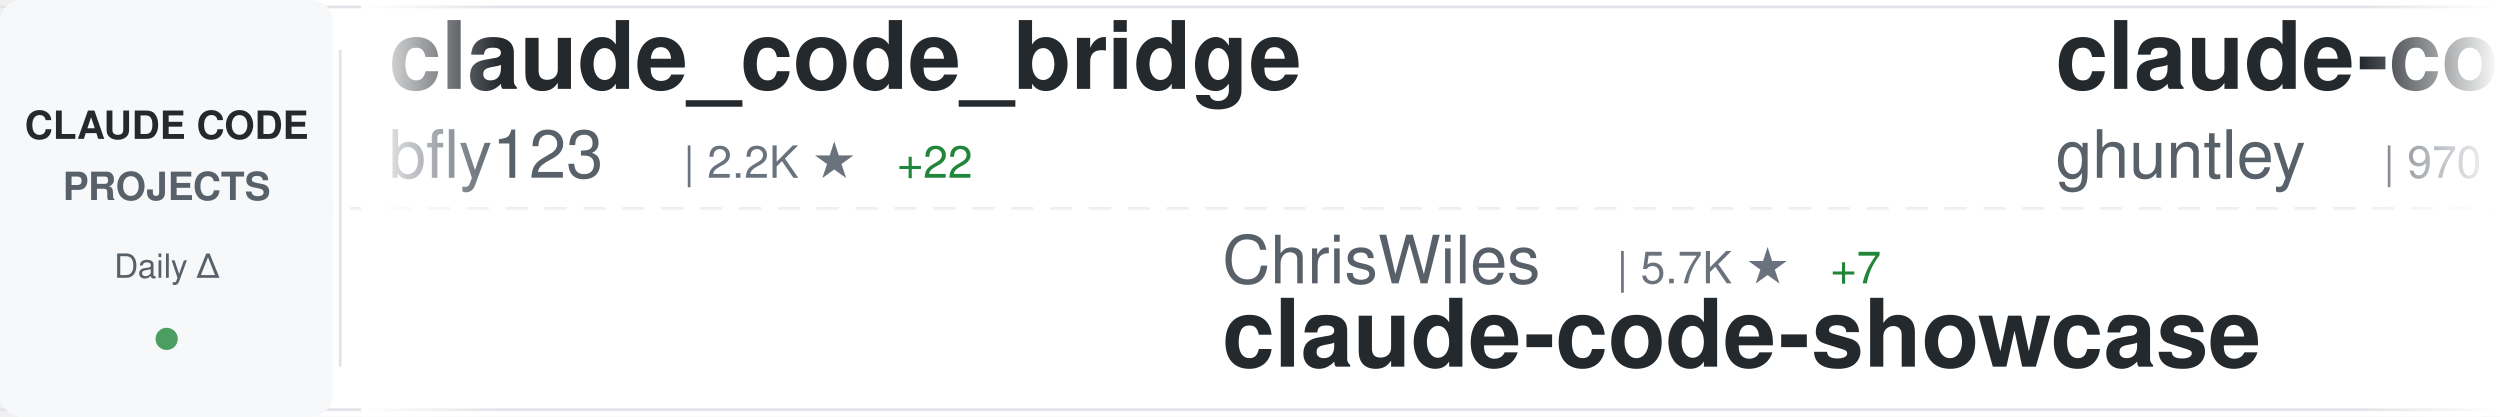
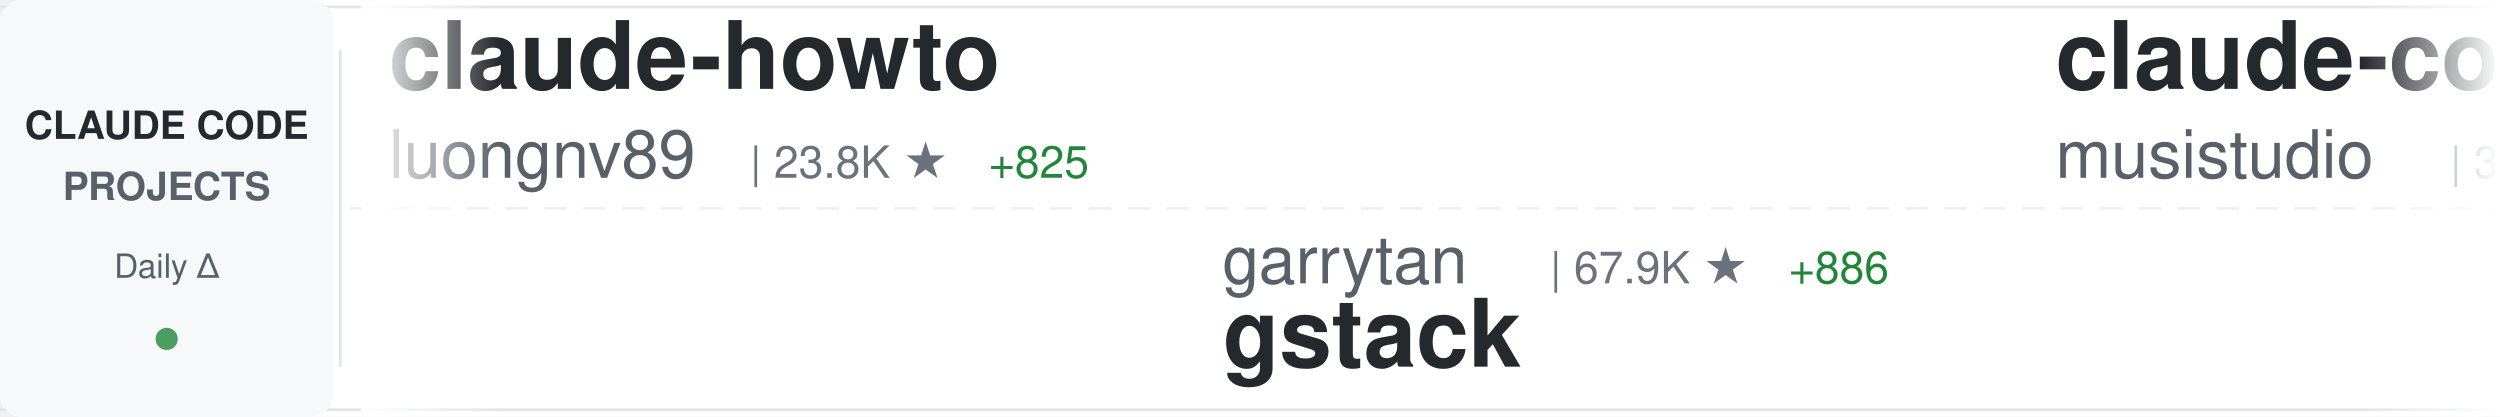
<svg xmlns="http://www.w3.org/2000/svg" width="900" height="150">
  <defs>
    <linearGradient id="awesomeLeftFade" x1="0%" y1="0%" x2="100%" y2="0%">
      <stop offset="0%" style="stop-color:#ffffff;stop-opacity:1" />
      <stop offset="100%" style="stop-color:#ffffff;stop-opacity:0" />
    </linearGradient>
    <linearGradient id="awesomeRightFade" x1="0%" y1="0%" x2="100%" y2="0%">
      <stop offset="0%" style="stop-color:#ffffff;stop-opacity:0" />
      <stop offset="100%" style="stop-color:#ffffff;stop-opacity:1" />
    </linearGradient>
  </defs>
  <rect width="900" height="150" fill="#ffffff" rx="8" />
  <rect x="0" y="2" width="900" height="1" fill="#e1e4e8" />
  <rect x="0" y="147" width="900" height="1" fill="#e1e4e8" />
  <line x1="0" y1="75" x2="900" y2="75" stroke="#e1e4e8" stroke-width="1" stroke-dasharray="8 6" opacity="0.6" />
  <rect x="0" y="0" width="120" height="150" fill="#f6f8fa" rx="8" />
  <text x="60" y="50" font-family="-apple-system, BlinkMacSystemFont, 'Segoe UI', Helvetica, Arial, sans-serif" font-size="14" font-weight="600" fill="#24292e" text-anchor="middle">CLAUDE CODE</text>
  <text x="60" y="72" font-family="-apple-system, BlinkMacSystemFont, 'Segoe UI', Helvetica, Arial, sans-serif" font-size="14" font-weight="600" fill="#586069" text-anchor="middle">PROJECTS</text>
  <text x="60" y="100" font-family="-apple-system, BlinkMacSystemFont, 'Segoe UI', Helvetica, Arial, sans-serif" font-size="12" font-weight="500" fill="#586069" text-anchor="middle">Daily Δ</text>
  <circle cx="60" cy="122" r="4" fill="#22863a" opacity="0.8" />
  <rect x="122" y="18" width="1" height="114" fill="#e1e4e8" />
  <clipPath id="awesomeTickerClip">
    <rect x="130" y="0" width="770" height="150" />
  </clipPath>
  <g clip-path="url(#awesomeTickerClip)">
    <g id="awesomeTickerItems">
      <animateTransform attributeName="transform" attributeType="XML" type="translate" from="0 0" to="-3000 0" dur="54s" repeatCount="indefinite" />
      <g transform="translate(0, 0)">
-         <text x="140" y="32" font-family="-apple-system, BlinkMacSystemFont, 'Segoe UI', Helvetica, Arial, sans-serif" font-size="34" font-weight="600" fill="#24292e">claude_code_bridge</text>
-         <text x="140" y="64" font-family="-apple-system, BlinkMacSystemFont, 'Segoe UI', Helvetica, Arial, sans-serif" font-size="24" font-weight="400" fill="#586069">bfly123</text>
-         <text x="246" y="64" font-family="-apple-system, BlinkMacSystemFont, 'Segoe UI', Helvetica, Arial, sans-serif" font-size="16" font-weight="500" fill="#6a737d">| 2.2K ★</text>
-         <text x="323" y="64" font-family="-apple-system, BlinkMacSystemFont, 'Segoe UI', Helvetica, Arial, sans-serif" font-size="16" font-weight="500" fill="#22863a"> +22</text>
+         <text x="140" y="32" font-family="-apple-system, BlinkMacSystemFont, 'Segoe UI', Helvetica, Arial, sans-serif" font-size="34" font-weight="600" fill="#24292e">claude-howto</text>
+         <text x="140" y="64" font-family="-apple-system, BlinkMacSystemFont, 'Segoe UI', Helvetica, Arial, sans-serif" font-size="24" font-weight="400" fill="#586069">luongnv89</text>
+         <text x="270" y="64" font-family="-apple-system, BlinkMacSystemFont, 'Segoe UI', Helvetica, Arial, sans-serif" font-size="16" font-weight="500" fill="#6a737d">| 23.8K ★</text>
+         <text x="356" y="64" font-family="-apple-system, BlinkMacSystemFont, 'Segoe UI', Helvetica, Arial, sans-serif" font-size="16" font-weight="500" fill="#22863a"> +825</text>
      </g>
      <g transform="translate(300, 0)">
-         <text x="140" y="102" font-family="-apple-system, BlinkMacSystemFont, 'Segoe UI', Helvetica, Arial, sans-serif" font-size="24" font-weight="400" fill="#586069">ChrisWiles</text>
-         <text x="282" y="102" font-family="-apple-system, BlinkMacSystemFont, 'Segoe UI', Helvetica, Arial, sans-serif" font-size="16" font-weight="500" fill="#6a737d">| 5.7K ★</text>
-         <text x="359" y="102" font-family="-apple-system, BlinkMacSystemFont, 'Segoe UI', Helvetica, Arial, sans-serif" font-size="16" font-weight="500" fill="#22863a"> +7</text>
-         <text x="140" y="132" font-family="-apple-system, BlinkMacSystemFont, 'Segoe UI', Helvetica, Arial, sans-serif" font-size="34" font-weight="600" fill="#24292e">claude-code-showcase</text>
+         <text x="140" y="102" font-family="-apple-system, BlinkMacSystemFont, 'Segoe UI', Helvetica, Arial, sans-serif" font-size="24" font-weight="400" fill="#586069">garrytan</text>
+         <text x="258" y="102" font-family="-apple-system, BlinkMacSystemFont, 'Segoe UI', Helvetica, Arial, sans-serif" font-size="16" font-weight="500" fill="#6a737d">| 67.9K ★</text>
+         <text x="344" y="102" font-family="-apple-system, BlinkMacSystemFont, 'Segoe UI', Helvetica, Arial, sans-serif" font-size="16" font-weight="500" fill="#22863a"> +886</text>
+         <text x="140" y="132" font-family="-apple-system, BlinkMacSystemFont, 'Segoe UI', Helvetica, Arial, sans-serif" font-size="34" font-weight="600" fill="#24292e">gstack</text>
      </g>
      <g transform="translate(600, 0)">
-         <text x="140" y="32" font-family="-apple-system, BlinkMacSystemFont, 'Segoe UI', Helvetica, Arial, sans-serif" font-size="34" font-weight="600" fill="#24292e">claude-code-source-code-...</text>
-         <text x="140" y="64" font-family="-apple-system, BlinkMacSystemFont, 'Segoe UI', Helvetica, Arial, sans-serif" font-size="24" font-weight="400" fill="#586069">ghuntley</text>
-         <text x="258" y="64" font-family="-apple-system, BlinkMacSystemFont, 'Segoe UI', Helvetica, Arial, sans-serif" font-size="16" font-weight="500" fill="#6a737d">| 970 ★</text>
-         <text x="326" y="64" font-family="-apple-system, BlinkMacSystemFont, 'Segoe UI', Helvetica, Arial, sans-serif" font-size="16" font-weight="500" fill="#22863a"> +2</text>
+         <text x="140" y="32" font-family="-apple-system, BlinkMacSystemFont, 'Segoe UI', Helvetica, Arial, sans-serif" font-size="34" font-weight="600" fill="#24292e">claude-code-router</text>
+         <text x="140" y="64" font-family="-apple-system, BlinkMacSystemFont, 'Segoe UI', Helvetica, Arial, sans-serif" font-size="24" font-weight="400" fill="#586069">musistudio</text>
+         <text x="282" y="64" font-family="-apple-system, BlinkMacSystemFont, 'Segoe UI', Helvetica, Arial, sans-serif" font-size="16" font-weight="500" fill="#6a737d">| 31.9K ★</text>
+         <text x="368" y="64" font-family="-apple-system, BlinkMacSystemFont, 'Segoe UI', Helvetica, Arial, sans-serif" font-size="16" font-weight="500" fill="#22863a"> +90</text>
      </g>
      <g transform="translate(900, 0)">
-         <text x="140" y="102" font-family="-apple-system, BlinkMacSystemFont, 'Segoe UI', Helvetica, Arial, sans-serif" font-size="24" font-weight="400" fill="#586069">xorespesp</text>
-         <text x="270" y="102" font-family="-apple-system, BlinkMacSystemFont, 'Segoe UI', Helvetica, Arial, sans-serif" font-size="16" font-weight="500" fill="#6a737d">| 208 ★</text>
-         <text x="140" y="132" font-family="-apple-system, BlinkMacSystemFont, 'Segoe UI', Helvetica, Arial, sans-serif" font-size="34" font-weight="600" fill="#24292e">claude-code</text>
+         <text x="140" y="102" font-family="-apple-system, BlinkMacSystemFont, 'Segoe UI', Helvetica, Arial, sans-serif" font-size="24" font-weight="400" fill="#586069">anthropics</text>
+         <text x="282" y="102" font-family="-apple-system, BlinkMacSystemFont, 'Segoe UI', Helvetica, Arial, sans-serif" font-size="16" font-weight="500" fill="#6a737d">| 113.7K ★</text>
+         <text x="377" y="102" font-family="-apple-system, BlinkMacSystemFont, 'Segoe UI', Helvetica, Arial, sans-serif" font-size="16" font-weight="500" fill="#22863a"> +812</text>
+         <text x="140" y="132" font-family="-apple-system, BlinkMacSystemFont, 'Segoe UI', Helvetica, Arial, sans-serif" font-size="34" font-weight="600" fill="#24292e">skills</text>
      </g>
      <g transform="translate(1200, 0)">
-         <text x="140" y="32" font-family="-apple-system, BlinkMacSystemFont, 'Segoe UI', Helvetica, Arial, sans-serif" font-size="34" font-weight="600" fill="#24292e">claude-code</text>
-         <text x="140" y="64" font-family="-apple-system, BlinkMacSystemFont, 'Segoe UI', Helvetica, Arial, sans-serif" font-size="24" font-weight="400" fill="#586069">mehmoodosman</text>
-         <text x="306" y="64" font-family="-apple-system, BlinkMacSystemFont, 'Segoe UI', Helvetica, Arial, sans-serif" font-size="16" font-weight="500" fill="#6a737d">| 157 ★</text>
+         <text x="140" y="32" font-family="-apple-system, BlinkMacSystemFont, 'Segoe UI', Helvetica, Arial, sans-serif" font-size="34" font-weight="600" fill="#24292e">claudecodeui</text>
+         <text x="140" y="64" font-family="-apple-system, BlinkMacSystemFont, 'Segoe UI', Helvetica, Arial, sans-serif" font-size="24" font-weight="400" fill="#586069">siteboon</text>
+         <text x="258" y="64" font-family="-apple-system, BlinkMacSystemFont, 'Segoe UI', Helvetica, Arial, sans-serif" font-size="16" font-weight="500" fill="#6a737d">| 9.6K ★</text>
+         <text x="335" y="64" font-family="-apple-system, BlinkMacSystemFont, 'Segoe UI', Helvetica, Arial, sans-serif" font-size="16" font-weight="500" fill="#22863a"> +38</text>
      </g>
      <g transform="translate(1500, 0)">
-         <text x="140" y="102" font-family="-apple-system, BlinkMacSystemFont, 'Segoe UI', Helvetica, Arial, sans-serif" font-size="24" font-weight="400" fill="#586069">edmund-io</text>
-         <text x="270" y="102" font-family="-apple-system, BlinkMacSystemFont, 'Segoe UI', Helvetica, Arial, sans-serif" font-size="16" font-weight="500" fill="#6a737d">| 1.4K ★</text>
-         <text x="347" y="102" font-family="-apple-system, BlinkMacSystemFont, 'Segoe UI', Helvetica, Arial, sans-serif" font-size="16" font-weight="500" fill="#22863a"> +1</text>
-         <text x="140" y="132" font-family="-apple-system, BlinkMacSystemFont, 'Segoe UI', Helvetica, Arial, sans-serif" font-size="34" font-weight="600" fill="#24292e">edmunds-claude-code</text>
+         <text x="140" y="102" font-family="-apple-system, BlinkMacSystemFont, 'Segoe UI', Helvetica, Arial, sans-serif" font-size="24" font-weight="400" fill="#586069">repowise-dev</text>
+         <text x="306" y="102" font-family="-apple-system, BlinkMacSystemFont, 'Segoe UI', Helvetica, Arial, sans-serif" font-size="16" font-weight="500" fill="#6a737d">| 892 ★</text>
+         <text x="374" y="102" font-family="-apple-system, BlinkMacSystemFont, 'Segoe UI', Helvetica, Arial, sans-serif" font-size="16" font-weight="500" fill="#22863a"> +29</text>
+         <text x="140" y="132" font-family="-apple-system, BlinkMacSystemFont, 'Segoe UI', Helvetica, Arial, sans-serif" font-size="34" font-weight="600" fill="#24292e">claude-code-prompts</text>
      </g>
      <g transform="translate(1800, 0)">
-         <text x="140" y="32" font-family="-apple-system, BlinkMacSystemFont, 'Segoe UI', Helvetica, Arial, sans-serif" font-size="34" font-weight="600" fill="#24292e">claude-code-spec-workflo...</text>
-         <text x="140" y="64" font-family="-apple-system, BlinkMacSystemFont, 'Segoe UI', Helvetica, Arial, sans-serif" font-size="24" font-weight="400" fill="#586069">Pimzino</text>
-         <text x="246" y="64" font-family="-apple-system, BlinkMacSystemFont, 'Segoe UI', Helvetica, Arial, sans-serif" font-size="16" font-weight="500" fill="#6a737d">| 3.6K ★</text>
-         <text x="323" y="64" font-family="-apple-system, BlinkMacSystemFont, 'Segoe UI', Helvetica, Arial, sans-serif" font-size="16" font-weight="500" fill="#22863a"> +1</text>
+         <text x="140" y="32" font-family="-apple-system, BlinkMacSystemFont, 'Segoe UI', Helvetica, Arial, sans-serif" font-size="34" font-weight="600" fill="#24292e">cc-haha</text>
+         <text x="140" y="64" font-family="-apple-system, BlinkMacSystemFont, 'Segoe UI', Helvetica, Arial, sans-serif" font-size="24" font-weight="400" fill="#586069">NanmiCoder</text>
+         <text x="282" y="64" font-family="-apple-system, BlinkMacSystemFont, 'Segoe UI', Helvetica, Arial, sans-serif" font-size="16" font-weight="500" fill="#6a737d">| 5.6K ★</text>
+         <text x="359" y="64" font-family="-apple-system, BlinkMacSystemFont, 'Segoe UI', Helvetica, Arial, sans-serif" font-size="16" font-weight="500" fill="#22863a"> +135</text>
      </g>
      <g transform="translate(2100, 0)">
-         <text x="140" y="102" font-family="-apple-system, BlinkMacSystemFont, 'Segoe UI', Helvetica, Arial, sans-serif" font-size="24" font-weight="400" fill="#586069">codeaashu</text>
-         <text x="270" y="102" font-family="-apple-system, BlinkMacSystemFont, 'Segoe UI', Helvetica, Arial, sans-serif" font-size="16" font-weight="500" fill="#6a737d">| 1.9K ★</text>
-         <text x="347" y="102" font-family="-apple-system, BlinkMacSystemFont, 'Segoe UI', Helvetica, Arial, sans-serif" font-size="16" font-weight="500" fill="#22863a"> +57</text>
-         <text x="140" y="132" font-family="-apple-system, BlinkMacSystemFont, 'Segoe UI', Helvetica, Arial, sans-serif" font-size="34" font-weight="600" fill="#24292e">claude-code</text>
+         <text x="140" y="102" font-family="-apple-system, BlinkMacSystemFont, 'Segoe UI', Helvetica, Arial, sans-serif" font-size="24" font-weight="400" fill="#586069">fuergaosi233</text>
+         <text x="306" y="102" font-family="-apple-system, BlinkMacSystemFont, 'Segoe UI', Helvetica, Arial, sans-serif" font-size="16" font-weight="500" fill="#6a737d">| 2.4K ★</text>
+         <text x="383" y="102" font-family="-apple-system, BlinkMacSystemFont, 'Segoe UI', Helvetica, Arial, sans-serif" font-size="16" font-weight="500" fill="#22863a"> +11</text>
+         <text x="140" y="132" font-family="-apple-system, BlinkMacSystemFont, 'Segoe UI', Helvetica, Arial, sans-serif" font-size="34" font-weight="600" fill="#24292e">claude-code-proxy</text>
      </g>
      <g transform="translate(2400, 0)">
-         <text x="140" y="32" font-family="-apple-system, BlinkMacSystemFont, 'Segoe UI', Helvetica, Arial, sans-serif" font-size="34" font-weight="600" fill="#24292e">oh-my-claudecode</text>
-         <text x="140" y="64" font-family="-apple-system, BlinkMacSystemFont, 'Segoe UI', Helvetica, Arial, sans-serif" font-size="24" font-weight="400" fill="#586069">Yeachan-Heo</text>
-         <text x="294" y="64" font-family="-apple-system, BlinkMacSystemFont, 'Segoe UI', Helvetica, Arial, sans-serif" font-size="16" font-weight="500" fill="#6a737d">| 26.5K ★</text>
-         <text x="380" y="64" font-family="-apple-system, BlinkMacSystemFont, 'Segoe UI', Helvetica, Arial, sans-serif" font-size="16" font-weight="500" fill="#22863a"> +620</text>
+         <text x="140" y="32" font-family="-apple-system, BlinkMacSystemFont, 'Segoe UI', Helvetica, Arial, sans-serif" font-size="34" font-weight="600" fill="#24292e">claude-code-security-rev...</text>
+         <text x="140" y="64" font-family="-apple-system, BlinkMacSystemFont, 'Segoe UI', Helvetica, Arial, sans-serif" font-size="24" font-weight="400" fill="#586069">anthropics</text>
+         <text x="282" y="64" font-family="-apple-system, BlinkMacSystemFont, 'Segoe UI', Helvetica, Arial, sans-serif" font-size="16" font-weight="500" fill="#6a737d">| 4.2K ★</text>
+         <text x="359" y="64" font-family="-apple-system, BlinkMacSystemFont, 'Segoe UI', Helvetica, Arial, sans-serif" font-size="16" font-weight="500" fill="#22863a"> +19</text>
      </g>
      <g transform="translate(2700, 0)">
-         <text x="140" y="102" font-family="-apple-system, BlinkMacSystemFont, 'Segoe UI', Helvetica, Arial, sans-serif" font-size="24" font-weight="400" fill="#586069">oboard</text>
-         <text x="234" y="102" font-family="-apple-system, BlinkMacSystemFont, 'Segoe UI', Helvetica, Arial, sans-serif" font-size="16" font-weight="500" fill="#6a737d">| 2.9K ★</text>
-         <text x="311" y="102" font-family="-apple-system, BlinkMacSystemFont, 'Segoe UI', Helvetica, Arial, sans-serif" font-size="16" font-weight="500" fill="#22863a"> +23</text>
-         <text x="140" y="132" font-family="-apple-system, BlinkMacSystemFont, 'Segoe UI', Helvetica, Arial, sans-serif" font-size="34" font-weight="600" fill="#24292e">claude-code-rev</text>
+         <text x="140" y="102" font-family="-apple-system, BlinkMacSystemFont, 'Segoe UI', Helvetica, Arial, sans-serif" font-size="24" font-weight="400" fill="#586069">affaan-m</text>
+         <text x="258" y="102" font-family="-apple-system, BlinkMacSystemFont, 'Segoe UI', Helvetica, Arial, sans-serif" font-size="16" font-weight="500" fill="#6a737d">| 148.1K ★</text>
+         <text x="353" y="102" font-family="-apple-system, BlinkMacSystemFont, 'Segoe UI', Helvetica, Arial, sans-serif" font-size="16" font-weight="500" fill="#22863a"> +2.0K</text>
+         <text x="140" y="132" font-family="-apple-system, BlinkMacSystemFont, 'Segoe UI', Helvetica, Arial, sans-serif" font-size="34" font-weight="600" fill="#24292e">everything-claude-code</text>
      </g>
      <g transform="translate(3000, 0)">
-         <text x="140" y="32" font-family="-apple-system, BlinkMacSystemFont, 'Segoe UI', Helvetica, Arial, sans-serif" font-size="34" font-weight="600" fill="#24292e">claude_code_bridge</text>
-         <text x="140" y="64" font-family="-apple-system, BlinkMacSystemFont, 'Segoe UI', Helvetica, Arial, sans-serif" font-size="24" font-weight="400" fill="#586069">bfly123</text>
-         <text x="246" y="64" font-family="-apple-system, BlinkMacSystemFont, 'Segoe UI', Helvetica, Arial, sans-serif" font-size="16" font-weight="500" fill="#6a737d">| 2.2K ★</text>
-         <text x="323" y="64" font-family="-apple-system, BlinkMacSystemFont, 'Segoe UI', Helvetica, Arial, sans-serif" font-size="16" font-weight="500" fill="#22863a"> +22</text>
+         <text x="140" y="32" font-family="-apple-system, BlinkMacSystemFont, 'Segoe UI', Helvetica, Arial, sans-serif" font-size="34" font-weight="600" fill="#24292e">claude-howto</text>
+         <text x="140" y="64" font-family="-apple-system, BlinkMacSystemFont, 'Segoe UI', Helvetica, Arial, sans-serif" font-size="24" font-weight="400" fill="#586069">luongnv89</text>
+         <text x="270" y="64" font-family="-apple-system, BlinkMacSystemFont, 'Segoe UI', Helvetica, Arial, sans-serif" font-size="16" font-weight="500" fill="#6a737d">| 23.8K ★</text>
+         <text x="356" y="64" font-family="-apple-system, BlinkMacSystemFont, 'Segoe UI', Helvetica, Arial, sans-serif" font-size="16" font-weight="500" fill="#22863a"> +825</text>
      </g>
      <g transform="translate(3300, 0)">
-         <text x="140" y="102" font-family="-apple-system, BlinkMacSystemFont, 'Segoe UI', Helvetica, Arial, sans-serif" font-size="24" font-weight="400" fill="#586069">ChrisWiles</text>
-         <text x="282" y="102" font-family="-apple-system, BlinkMacSystemFont, 'Segoe UI', Helvetica, Arial, sans-serif" font-size="16" font-weight="500" fill="#6a737d">| 5.7K ★</text>
-         <text x="359" y="102" font-family="-apple-system, BlinkMacSystemFont, 'Segoe UI', Helvetica, Arial, sans-serif" font-size="16" font-weight="500" fill="#22863a"> +7</text>
-         <text x="140" y="132" font-family="-apple-system, BlinkMacSystemFont, 'Segoe UI', Helvetica, Arial, sans-serif" font-size="34" font-weight="600" fill="#24292e">claude-code-showcase</text>
+         <text x="140" y="102" font-family="-apple-system, BlinkMacSystemFont, 'Segoe UI', Helvetica, Arial, sans-serif" font-size="24" font-weight="400" fill="#586069">garrytan</text>
+         <text x="258" y="102" font-family="-apple-system, BlinkMacSystemFont, 'Segoe UI', Helvetica, Arial, sans-serif" font-size="16" font-weight="500" fill="#6a737d">| 67.9K ★</text>
+         <text x="344" y="102" font-family="-apple-system, BlinkMacSystemFont, 'Segoe UI', Helvetica, Arial, sans-serif" font-size="16" font-weight="500" fill="#22863a"> +886</text>
+         <text x="140" y="132" font-family="-apple-system, BlinkMacSystemFont, 'Segoe UI', Helvetica, Arial, sans-serif" font-size="34" font-weight="600" fill="#24292e">gstack</text>
      </g>
      <g transform="translate(3600, 0)">
-         <text x="140" y="32" font-family="-apple-system, BlinkMacSystemFont, 'Segoe UI', Helvetica, Arial, sans-serif" font-size="34" font-weight="600" fill="#24292e">claude-code-source-code-...</text>
-         <text x="140" y="64" font-family="-apple-system, BlinkMacSystemFont, 'Segoe UI', Helvetica, Arial, sans-serif" font-size="24" font-weight="400" fill="#586069">ghuntley</text>
-         <text x="258" y="64" font-family="-apple-system, BlinkMacSystemFont, 'Segoe UI', Helvetica, Arial, sans-serif" font-size="16" font-weight="500" fill="#6a737d">| 970 ★</text>
-         <text x="326" y="64" font-family="-apple-system, BlinkMacSystemFont, 'Segoe UI', Helvetica, Arial, sans-serif" font-size="16" font-weight="500" fill="#22863a"> +2</text>
+         <text x="140" y="32" font-family="-apple-system, BlinkMacSystemFont, 'Segoe UI', Helvetica, Arial, sans-serif" font-size="34" font-weight="600" fill="#24292e">claude-code-router</text>
+         <text x="140" y="64" font-family="-apple-system, BlinkMacSystemFont, 'Segoe UI', Helvetica, Arial, sans-serif" font-size="24" font-weight="400" fill="#586069">musistudio</text>
+         <text x="282" y="64" font-family="-apple-system, BlinkMacSystemFont, 'Segoe UI', Helvetica, Arial, sans-serif" font-size="16" font-weight="500" fill="#6a737d">| 31.9K ★</text>
+         <text x="368" y="64" font-family="-apple-system, BlinkMacSystemFont, 'Segoe UI', Helvetica, Arial, sans-serif" font-size="16" font-weight="500" fill="#22863a"> +90</text>
      </g>
      <g transform="translate(3900, 0)">
-         <text x="140" y="102" font-family="-apple-system, BlinkMacSystemFont, 'Segoe UI', Helvetica, Arial, sans-serif" font-size="24" font-weight="400" fill="#586069">xorespesp</text>
-         <text x="270" y="102" font-family="-apple-system, BlinkMacSystemFont, 'Segoe UI', Helvetica, Arial, sans-serif" font-size="16" font-weight="500" fill="#6a737d">| 208 ★</text>
-         <text x="140" y="132" font-family="-apple-system, BlinkMacSystemFont, 'Segoe UI', Helvetica, Arial, sans-serif" font-size="34" font-weight="600" fill="#24292e">claude-code</text>
+         <text x="140" y="102" font-family="-apple-system, BlinkMacSystemFont, 'Segoe UI', Helvetica, Arial, sans-serif" font-size="24" font-weight="400" fill="#586069">anthropics</text>
+         <text x="282" y="102" font-family="-apple-system, BlinkMacSystemFont, 'Segoe UI', Helvetica, Arial, sans-serif" font-size="16" font-weight="500" fill="#6a737d">| 113.7K ★</text>
+         <text x="377" y="102" font-family="-apple-system, BlinkMacSystemFont, 'Segoe UI', Helvetica, Arial, sans-serif" font-size="16" font-weight="500" fill="#22863a"> +812</text>
+         <text x="140" y="132" font-family="-apple-system, BlinkMacSystemFont, 'Segoe UI', Helvetica, Arial, sans-serif" font-size="34" font-weight="600" fill="#24292e">skills</text>
      </g>
    </g>
  </g>
  <rect x="130" y="0" width="50" height="150" fill="url(#awesomeLeftFade)" />
  <rect x="850" y="0" width="50" height="150" fill="url(#awesomeRightFade)" />
</svg>
